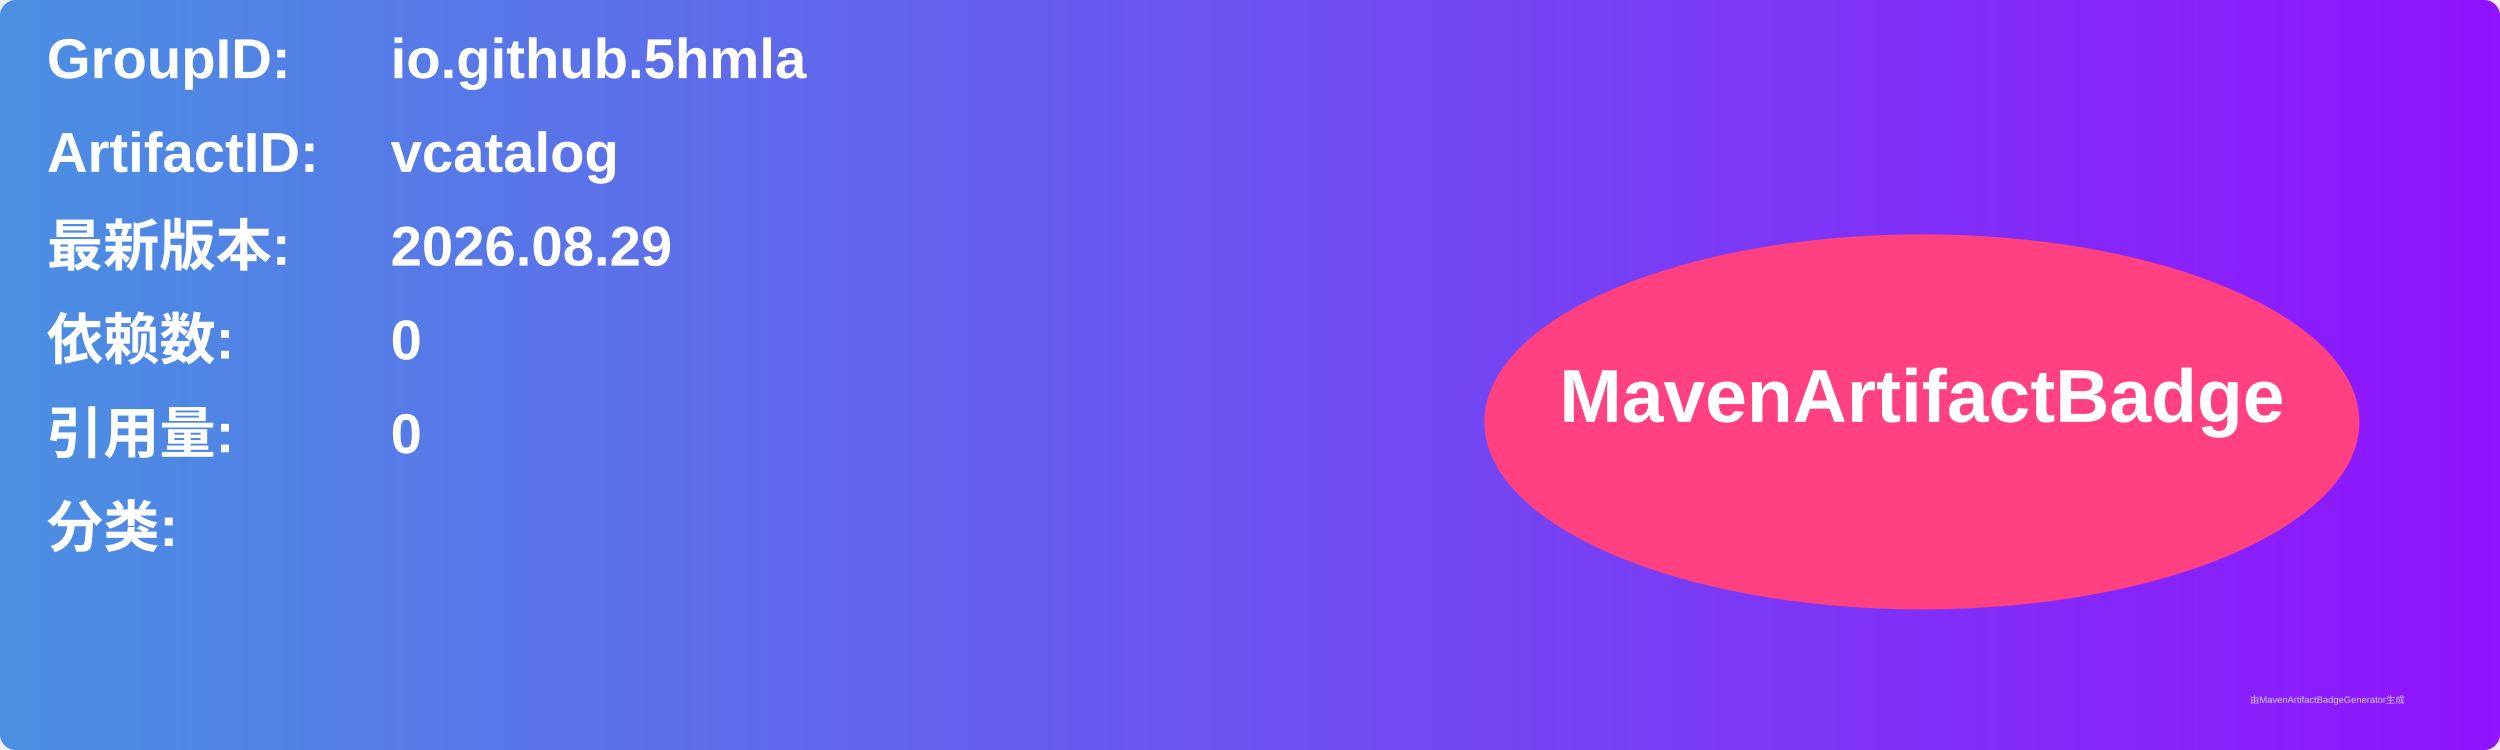
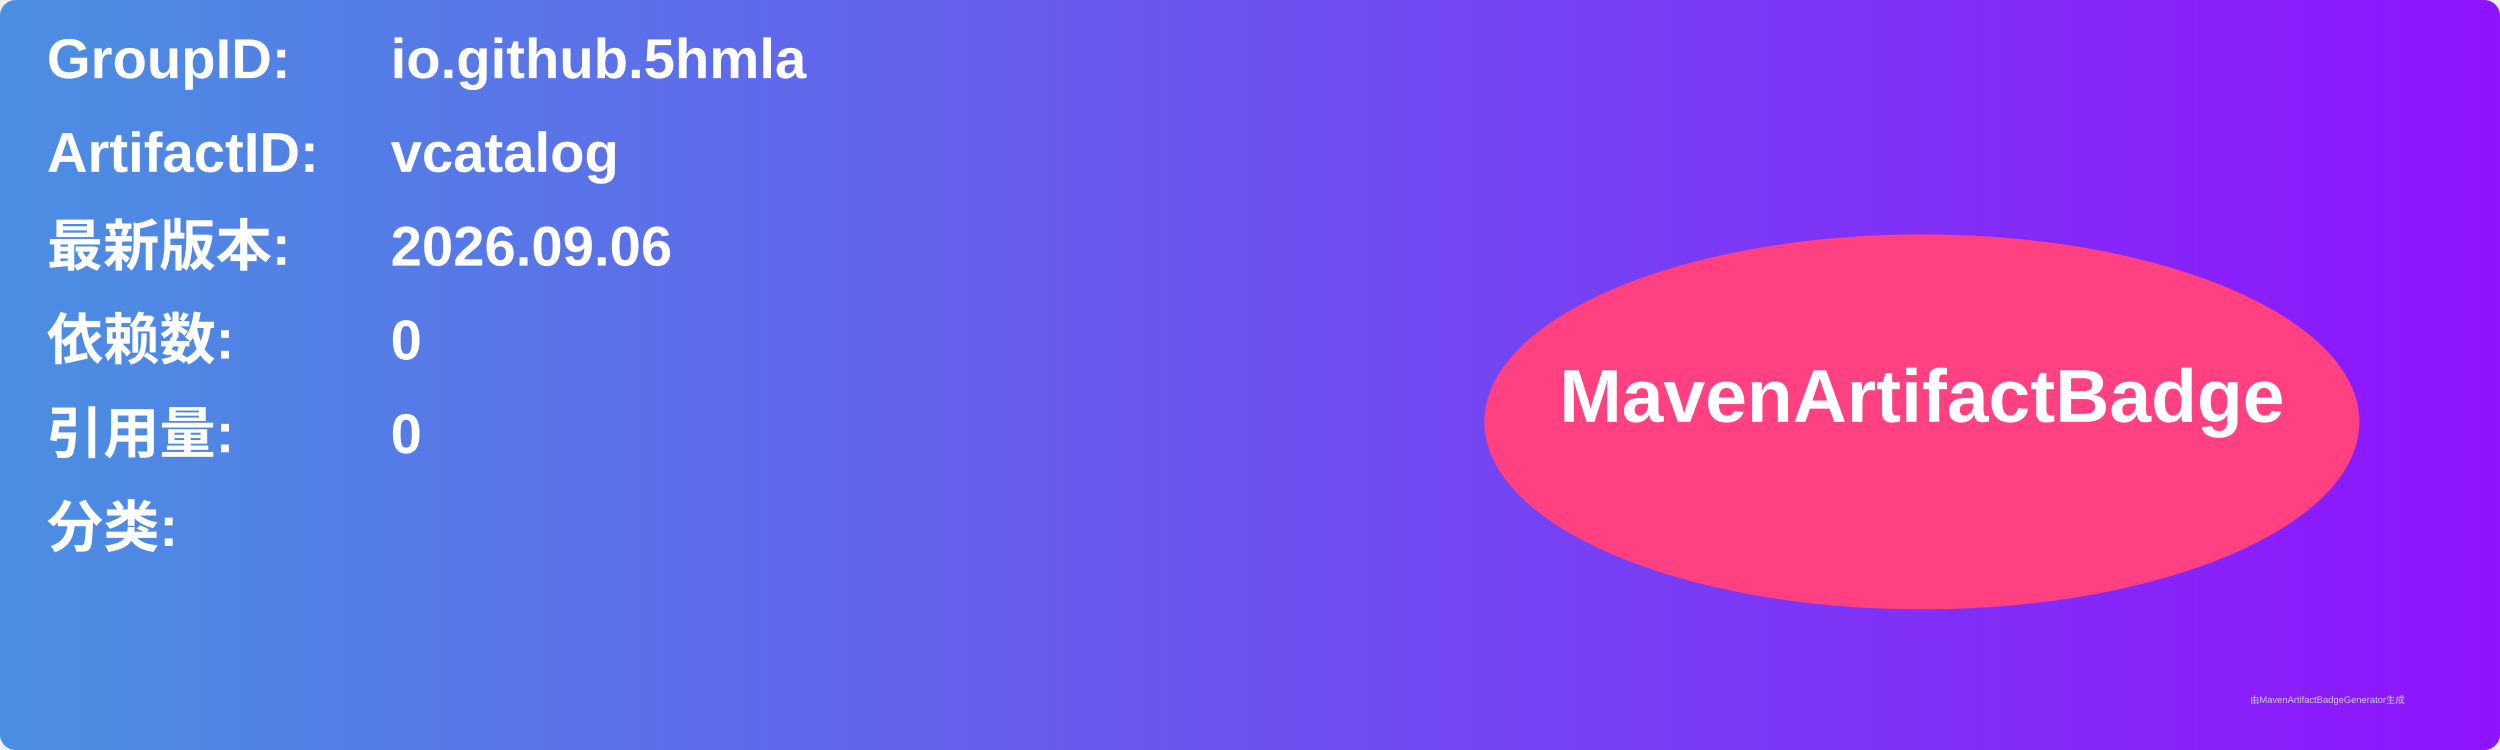
<svg xmlns="http://www.w3.org/2000/svg" width="800" height="240" viewBox="0 0 800 240">
  <linearGradient id="grad" x1="0%" y1="0%" x2="100%" y2="0%">
    <stop offset="0%" stop-color="#4a90e2" />
    <stop offset="100%" stop-color="#9013fe" />
  </linearGradient>
  <rect width="100%" height="100%" rx="5" ry="5" fill="url(#grad)" />
  <g transform="translate(15, 15)">
    <text x="0" y="10" font-family="Arial" font-size="18" fill="white" font-weight="bold" width="260">GroupID:</text>
    <text x="110" y="10" font-family="Arial" font-size="18" fill="white" font-weight="bold" width="460">io.github.5hmla</text>
    <text x="0" y="40" font-family="Arial" font-size="18" fill="white" font-weight="bold" width="260">ArtifactID:</text>
    <text x="110" y="40" font-family="Arial" font-size="18" fill="white" font-weight="bold" width="460">vcatalog</text>
    <text x="0" y="70" font-family="Arial" font-size="18" fill="white" font-weight="bold">最新版本:</text>
    <text x="110" y="70" font-family="Arial" font-size="18" fill="white" font-weight="bold">
-       <tspan font-weight="bold">2026.08.29</tspan>
+       <tspan font-weight="bold">2026.09.06</tspan>
    </text>
    <text x="0" y="100" font-family="Arial" font-size="18" fill="white" font-weight="bold">依赖数: </text>
    <text x="110" y="100" font-family="Arial" font-size="18" fill="white">
      <tspan font-weight="bold">0</tspan>
    </text>
    <text x="0" y="130" font-family="Arial" font-size="18" fill="white" font-weight="bold">引用量: </text>
    <text x="110" y="130" font-family="Arial" font-size="18" fill="white">
      <tspan font-weight="bold">0</tspan>
    </text>
    <text x="0" y="160" font-family="Arial" font-size="18" fill="white" font-weight="bold">分类:</text>
    <text x="10" y="190" font-family="Arial" font-size="10" fill="white">
      <tspan font-weight="bold" />
    </text>
    <ellipse cx="600" cy="120" rx="140" ry="60" fill="#ff4081" />
    <text x="600" y="120" text-anchor="middle" font-family="Arial" font-size="24" fill="white" font-weight="bold">MavenArtifactBadge</text>
  </g>
  <text x="720" y="225" font-family="Arial" font-size="3" fill="#d0d0d0">由MavenArtifactBadgeGenerator生成</text>
</svg>
